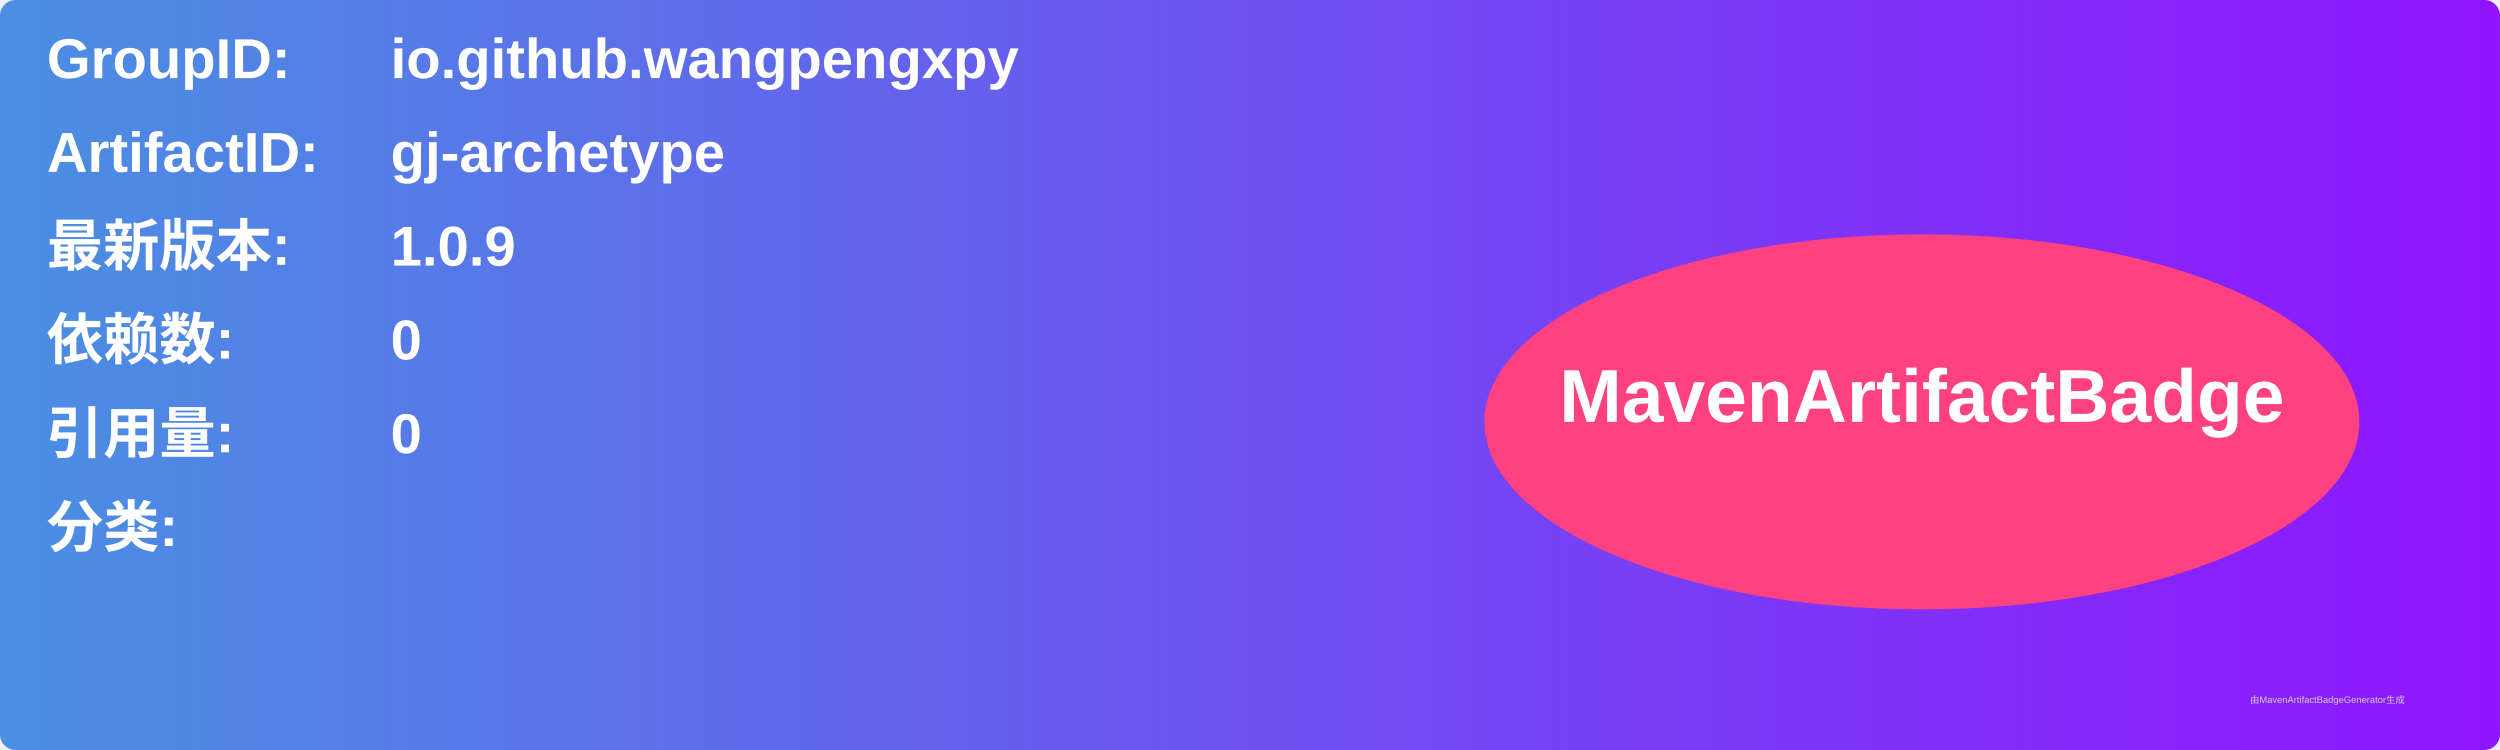
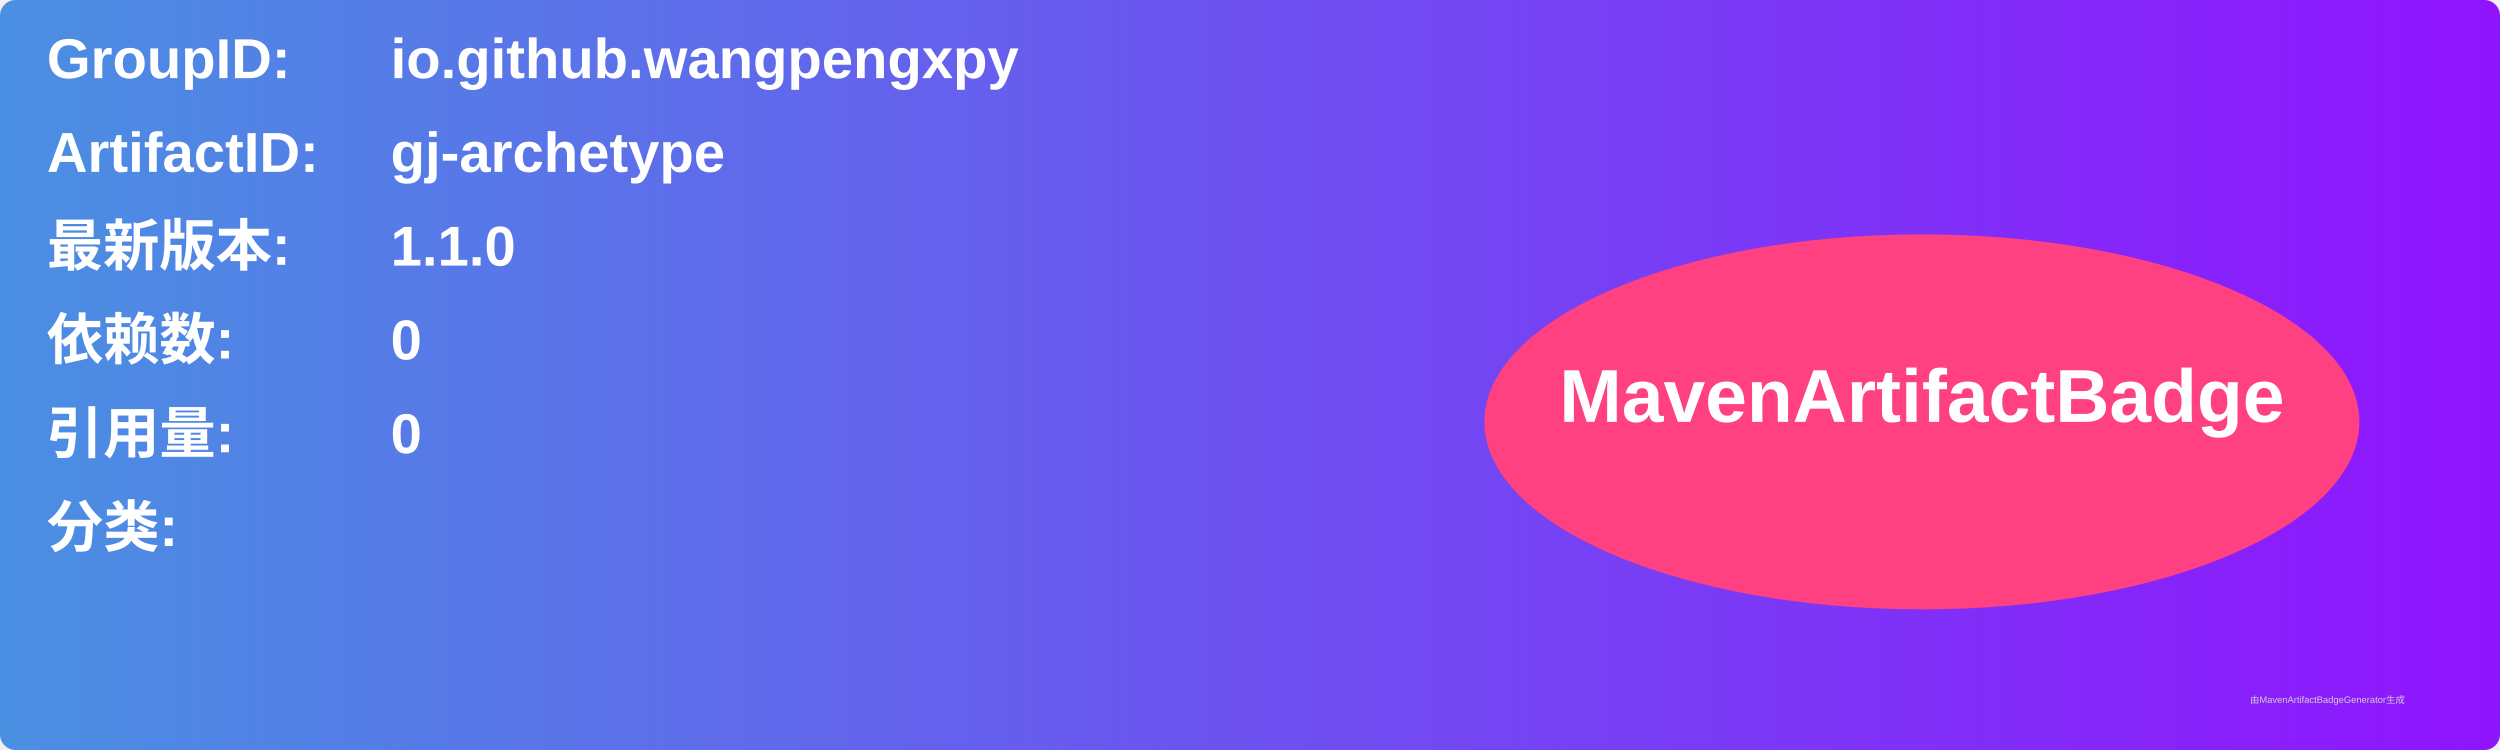
<svg xmlns="http://www.w3.org/2000/svg" width="800" height="240" viewBox="0 0 800 240">
  <linearGradient id="grad" x1="0%" y1="0%" x2="100%" y2="0%">
    <stop offset="0%" stop-color="#4a90e2" />
    <stop offset="100%" stop-color="#9013fe" />
  </linearGradient>
  <rect width="100%" height="100%" rx="5" ry="5" fill="url(#grad)" />
  <g transform="translate(15, 15)">
    <text x="0" y="10" font-family="Arial" font-size="18" fill="white" font-weight="bold" width="260">GroupID:</text>
    <text x="110" y="10" font-family="Arial" font-size="18" fill="white" font-weight="bold" width="460">io.github.wangpengxpy</text>
    <text x="0" y="40" font-family="Arial" font-size="18" fill="white" font-weight="bold" width="260">ArtifactID:</text>
    <text x="110" y="40" font-family="Arial" font-size="18" fill="white" font-weight="bold" width="460">gj-archetype</text>
    <text x="0" y="70" font-family="Arial" font-size="18" fill="white" font-weight="bold">最新版本:</text>
    <text x="110" y="70" font-family="Arial" font-size="18" fill="white" font-weight="bold">
-       <tspan font-weight="bold">1.0.9</tspan>
+       <tspan font-weight="bold">1.1.0</tspan>
    </text>
    <text x="0" y="100" font-family="Arial" font-size="18" fill="white" font-weight="bold">依赖数: </text>
    <text x="110" y="100" font-family="Arial" font-size="18" fill="white">
      <tspan font-weight="bold">0</tspan>
    </text>
    <text x="0" y="130" font-family="Arial" font-size="18" fill="white" font-weight="bold">引用量: </text>
    <text x="110" y="130" font-family="Arial" font-size="18" fill="white">
      <tspan font-weight="bold">0</tspan>
    </text>
    <text x="0" y="160" font-family="Arial" font-size="18" fill="white" font-weight="bold">分类:</text>
    <text x="10" y="190" font-family="Arial" font-size="10" fill="white">
      <tspan font-weight="bold" />
    </text>
    <ellipse cx="600" cy="120" rx="140" ry="60" fill="#ff4081" />
    <text x="600" y="120" text-anchor="middle" font-family="Arial" font-size="24" fill="white" font-weight="bold">MavenArtifactBadge</text>
  </g>
  <text x="720" y="225" font-family="Arial" font-size="3" fill="#d0d0d0">由MavenArtifactBadgeGenerator生成</text>
</svg>
